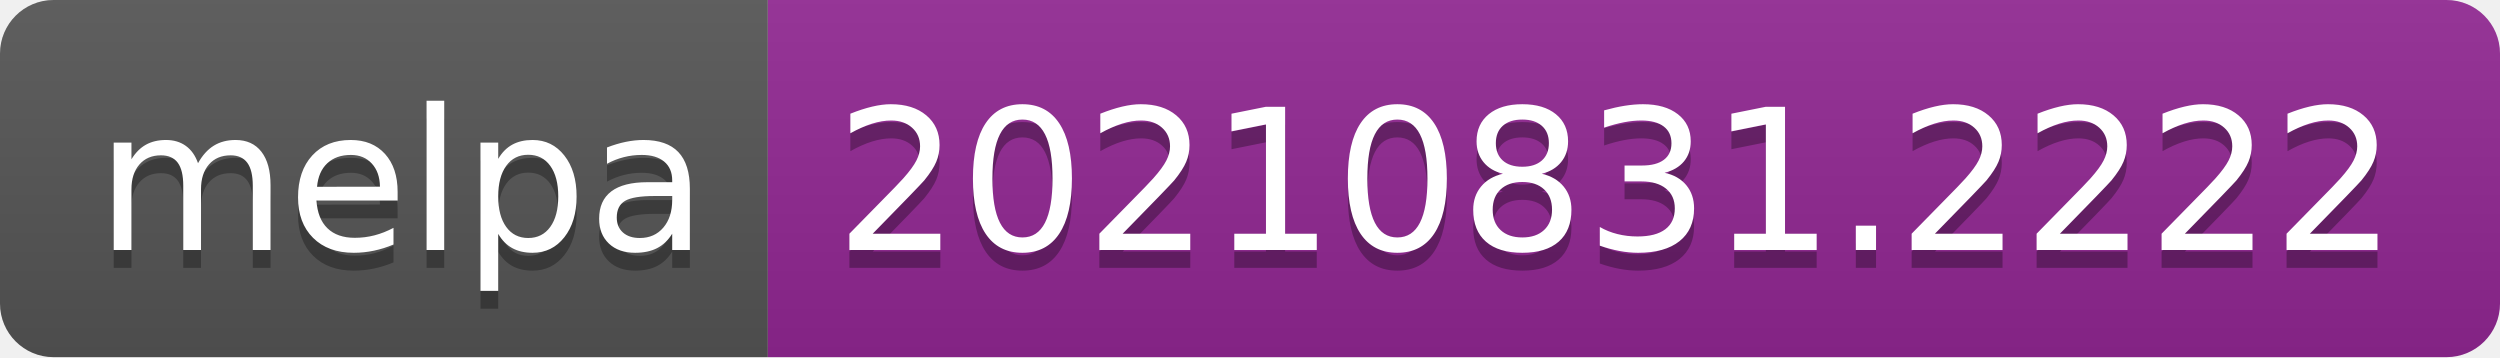
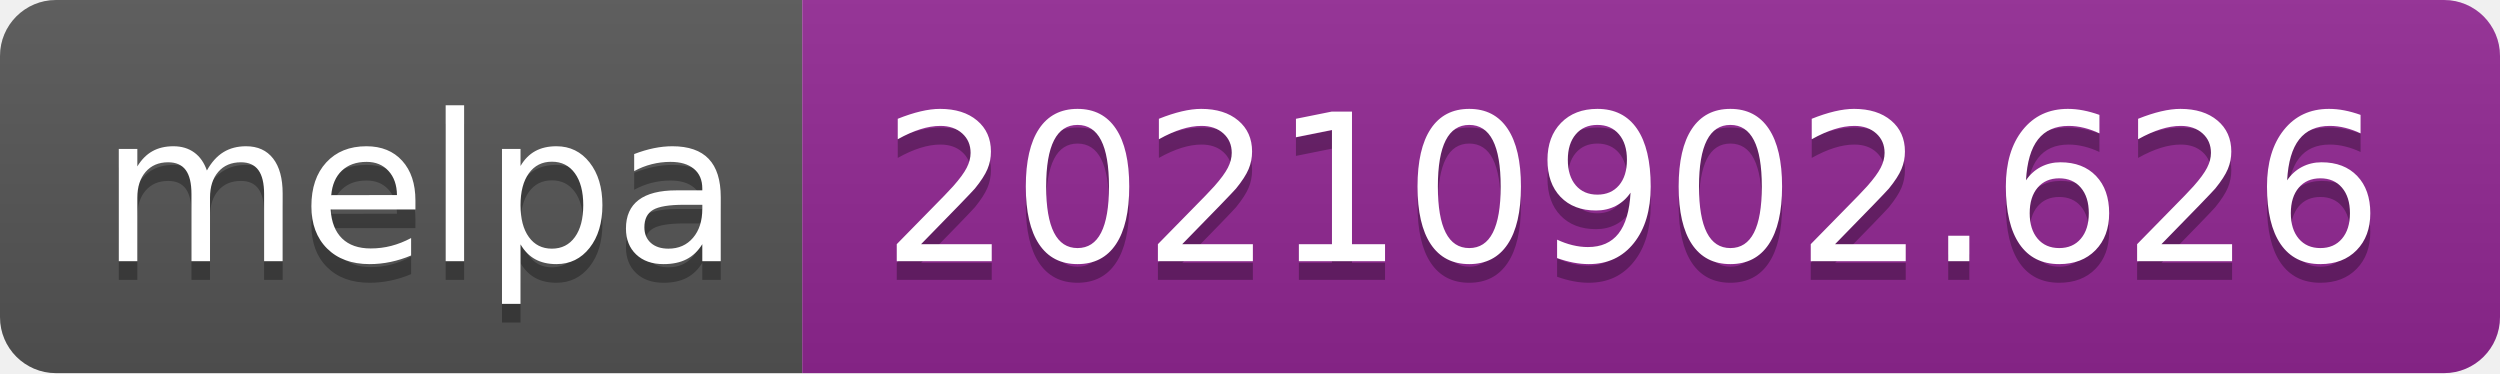
- <svg xmlns="http://www.w3.org/2000/svg" width="140" height="20" role="img" aria-label="melpa: 20210831.2222">
+ <svg xmlns="http://www.w3.org/2000/svg" width="134" height="20" role="img" aria-label="melpa: 20210902.626">
  <linearGradient id="s" x2="0" y2="100%">
    <stop offset="0" stop-color="#bbb" stop-opacity=".1" />
    <stop offset="1" stop-opacity=".1" />
  </linearGradient>
  <clipPath id="r">
-     <rect width="140" height="20" rx="3" fill="#fff" />
+     <rect width="134" height="20" rx="3" fill="#fff" />
  </clipPath>
  <g clip-path="url(#r)">
    <rect width="43" height="20" fill="#555" />
-     <rect x="43" width="97" height="20" fill="#922793" />
-     <rect width="140" height="20" fill="url(#s)" />
+     <rect x="43" width="91" height="20" fill="#922793" />
+     <rect width="134" height="20" fill="url(#s)" />
  </g>
  <g fill="#fff" text-anchor="middle" font-family="Verdana,Geneva,DejaVu Sans,sans-serif" text-rendering="geometricPrecision" font-size="110">
    <text aria-hidden="true" x="225" y="150" fill="#010101" fill-opacity=".3" transform="scale(.1)" textLength="330">melpa</text>
    <text x="225" y="140" transform="scale(.1)" fill="#fff" textLength="330">melpa</text>
-     <text aria-hidden="true" x="905" y="150" fill="#010101" fill-opacity=".3" transform="scale(.1)" textLength="870">20210831.2222</text>
-     <text x="905" y="140" transform="scale(.1)" fill="#fff" textLength="870">20210831.2222</text>
+     <text aria-hidden="true" x="875" y="150" fill="#010101" fill-opacity=".3" transform="scale(.1)" textLength="810">20210902.626</text>
+     <text x="875" y="140" transform="scale(.1)" fill="#fff" textLength="810">20210902.626</text>
  </g>
</svg>
